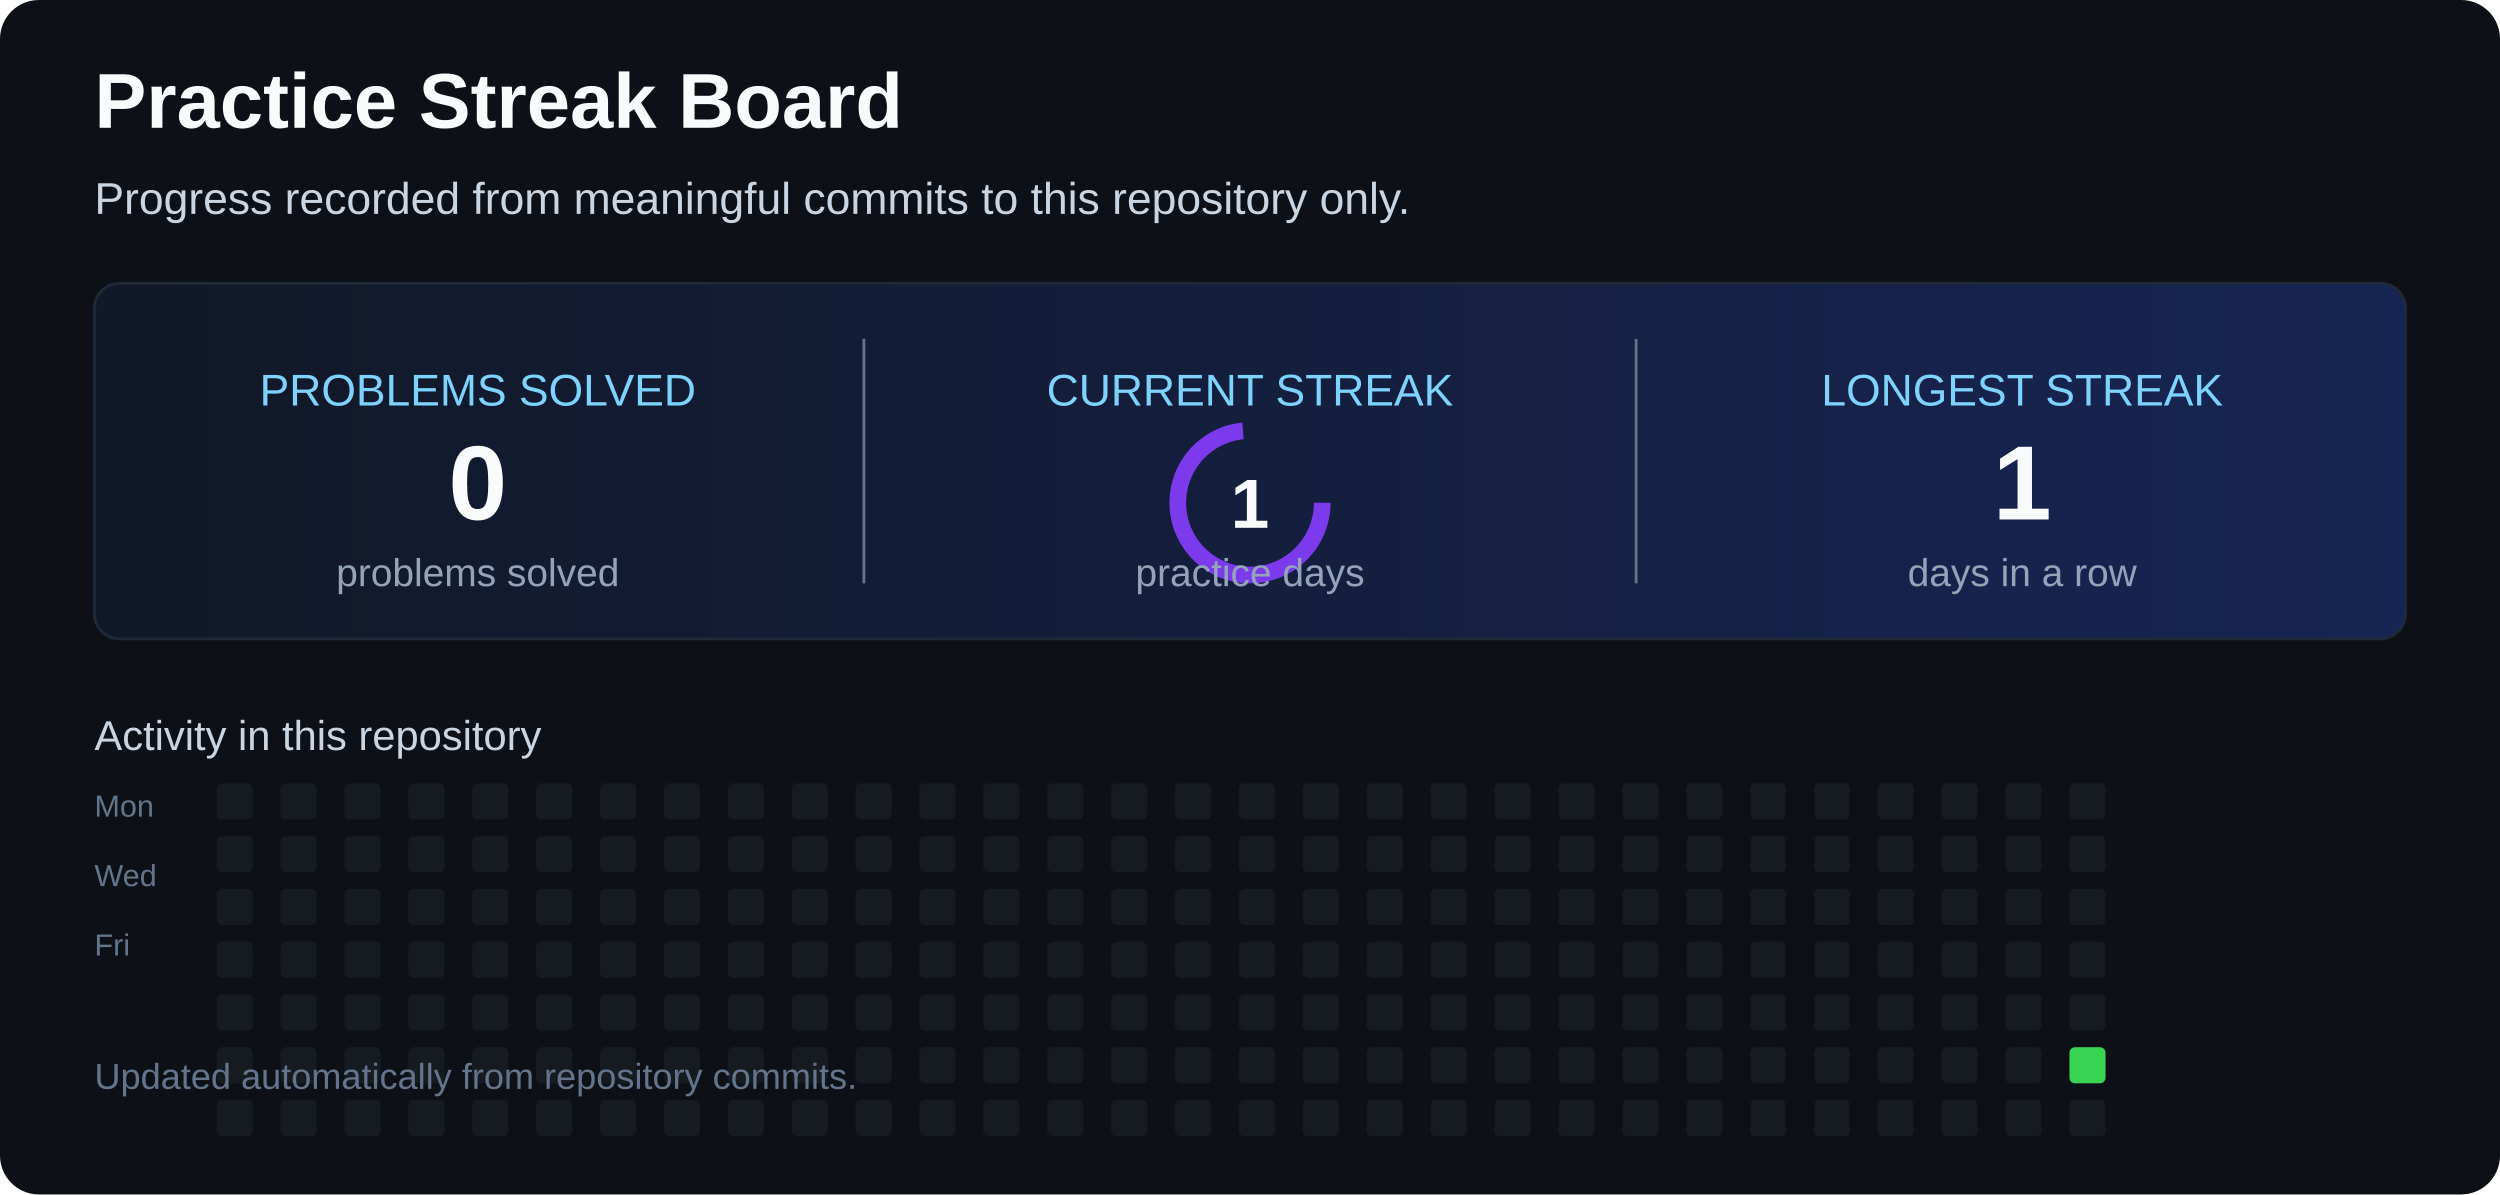
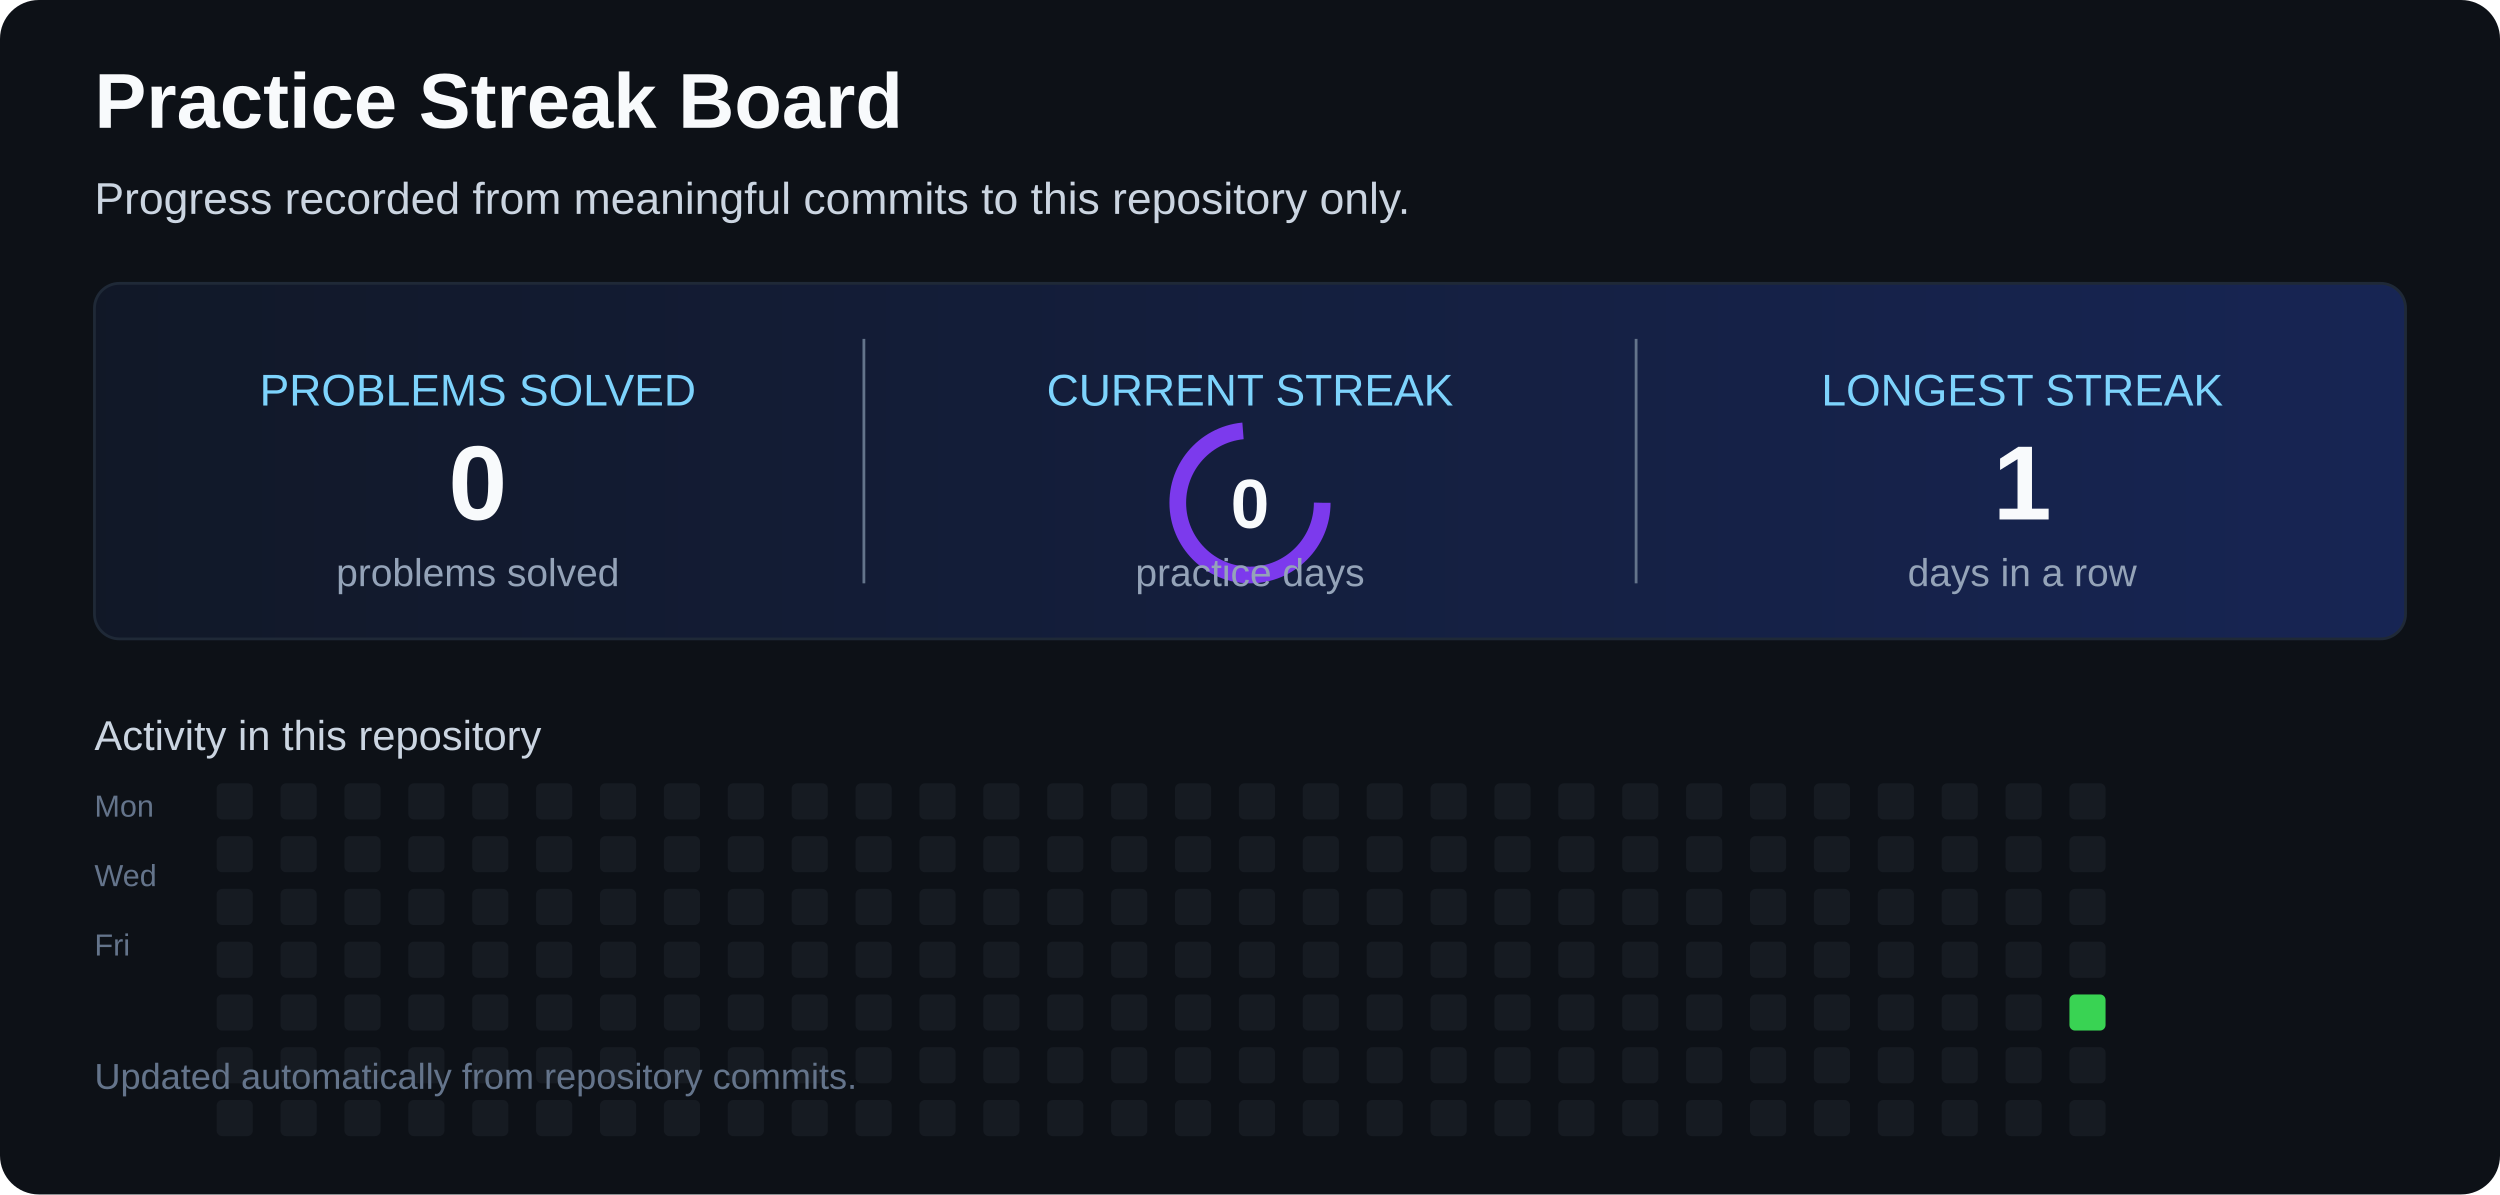
<svg xmlns="http://www.w3.org/2000/svg" width="900" height="430" viewBox="0 0 900 430" role="img" aria-labelledby="title desc">
  <defs>
    <linearGradient id="card" x1="0" x2="1">
      <stop offset="0" stop-color="#111827" />
      <stop offset="1" stop-color="#172554" />
    </linearGradient>
  </defs>
  <rect width="900" height="430" rx="14" fill="#0d1117" />
  <text x="34" y="46" fill="#f8fafc" font-family="Arial,sans-serif" font-size="28" font-weight="700">Practice Streak Board</text>
  <text x="34" y="77" fill="#cbd5e1" font-family="Arial,sans-serif" font-size="16">Progress recorded from meaningful commits to this repository only.</text>
  <rect x="34" y="102" width="832" height="128" rx="9" fill="url(#card)" stroke="#1f2937" />
  <line x1="311" y1="122" x2="311" y2="210" stroke="#64748b" />
  <line x1="589" y1="122" x2="589" y2="210" stroke="#64748b" />
  <text x="172" y="146" text-anchor="middle" fill="#7dd3fc" font-family="Arial,sans-serif" font-size="16">PROBLEMS SOLVED</text>
  <text x="172" y="187" text-anchor="middle" fill="#f8fafc" font-family="Arial,sans-serif" font-size="38" font-weight="700">0</text>
  <text x="172" y="211" text-anchor="middle" fill="#94a3b8" font-family="Arial,sans-serif" font-size="14">problems solved</text>
  <text x="450" y="146" text-anchor="middle" fill="#7dd3fc" font-family="Arial,sans-serif" font-size="16">CURRENT STREAK</text>
  <circle cx="450" cy="181" r="26" fill="none" stroke="#7c3aed" stroke-width="6" stroke-dasharray="120 44">
    <animateTransform attributeName="transform" type="rotate" from="0 450 181" to="360 450 181" dur="6s" repeatCount="indefinite" />
  </circle>
-   <text x="450" y="190" text-anchor="middle" fill="#f8fafc" font-family="Arial,sans-serif" font-size="25" font-weight="700">1</text>
+   <text x="450" y="190" text-anchor="middle" fill="#f8fafc" font-family="Arial,sans-serif" font-size="25" font-weight="700">0</text>
  <text x="450" y="211" text-anchor="middle" fill="#94a3b8" font-family="Arial,sans-serif" font-size="14">practice days</text>
  <text x="728" y="146" text-anchor="middle" fill="#7dd3fc" font-family="Arial,sans-serif" font-size="16">LONGEST STREAK</text>
  <text x="728" y="187" text-anchor="middle" fill="#f8fafc" font-family="Arial,sans-serif" font-size="38" font-weight="700">1</text>
  <text x="728" y="211" text-anchor="middle" fill="#94a3b8" font-family="Arial,sans-serif" font-size="14">days in a row</text>
  <text x="34" y="270" fill="#cbd5e1" font-family="Arial,sans-serif" font-size="15">Activity in this repository</text>
  <text x="34" y="294" fill="#64748b" font-family="Arial,sans-serif" font-size="11">Mon</text>
  <text x="34" y="319" fill="#64748b" font-family="Arial,sans-serif" font-size="11">Wed</text>
  <text x="34" y="344" fill="#64748b" font-family="Arial,sans-serif" font-size="11">Fri</text>
  <g>
    <rect x="78" y="282" width="13" height="13" rx="2" fill="#161b22" />
    <rect x="78" y="301" width="13" height="13" rx="2" fill="#161b22" />
    <rect x="78" y="320" width="13" height="13" rx="2" fill="#161b22" />
    <rect x="78" y="339" width="13" height="13" rx="2" fill="#161b22" />
    <rect x="78" y="358" width="13" height="13" rx="2" fill="#161b22" />
    <rect x="78" y="377" width="13" height="13" rx="2" fill="#161b22" />
    <rect x="78" y="396" width="13" height="13" rx="2" fill="#161b22" />
    <rect x="101" y="282" width="13" height="13" rx="2" fill="#161b22" />
    <rect x="101" y="301" width="13" height="13" rx="2" fill="#161b22" />
    <rect x="101" y="320" width="13" height="13" rx="2" fill="#161b22" />
    <rect x="101" y="339" width="13" height="13" rx="2" fill="#161b22" />
    <rect x="101" y="358" width="13" height="13" rx="2" fill="#161b22" />
    <rect x="101" y="377" width="13" height="13" rx="2" fill="#161b22" />
    <rect x="101" y="396" width="13" height="13" rx="2" fill="#161b22" />
    <rect x="124" y="282" width="13" height="13" rx="2" fill="#161b22" />
    <rect x="124" y="301" width="13" height="13" rx="2" fill="#161b22" />
    <rect x="124" y="320" width="13" height="13" rx="2" fill="#161b22" />
    <rect x="124" y="339" width="13" height="13" rx="2" fill="#161b22" />
    <rect x="124" y="358" width="13" height="13" rx="2" fill="#161b22" />
    <rect x="124" y="377" width="13" height="13" rx="2" fill="#161b22" />
    <rect x="124" y="396" width="13" height="13" rx="2" fill="#161b22" />
    <rect x="147" y="282" width="13" height="13" rx="2" fill="#161b22" />
    <rect x="147" y="301" width="13" height="13" rx="2" fill="#161b22" />
    <rect x="147" y="320" width="13" height="13" rx="2" fill="#161b22" />
    <rect x="147" y="339" width="13" height="13" rx="2" fill="#161b22" />
    <rect x="147" y="358" width="13" height="13" rx="2" fill="#161b22" />
    <rect x="147" y="377" width="13" height="13" rx="2" fill="#161b22" />
    <rect x="147" y="396" width="13" height="13" rx="2" fill="#161b22" />
    <rect x="170" y="282" width="13" height="13" rx="2" fill="#161b22" />
    <rect x="170" y="301" width="13" height="13" rx="2" fill="#161b22" />
    <rect x="170" y="320" width="13" height="13" rx="2" fill="#161b22" />
    <rect x="170" y="339" width="13" height="13" rx="2" fill="#161b22" />
    <rect x="170" y="358" width="13" height="13" rx="2" fill="#161b22" />
    <rect x="170" y="377" width="13" height="13" rx="2" fill="#161b22" />
    <rect x="170" y="396" width="13" height="13" rx="2" fill="#161b22" />
    <rect x="193" y="282" width="13" height="13" rx="2" fill="#161b22" />
    <rect x="193" y="301" width="13" height="13" rx="2" fill="#161b22" />
    <rect x="193" y="320" width="13" height="13" rx="2" fill="#161b22" />
    <rect x="193" y="339" width="13" height="13" rx="2" fill="#161b22" />
    <rect x="193" y="358" width="13" height="13" rx="2" fill="#161b22" />
    <rect x="193" y="377" width="13" height="13" rx="2" fill="#161b22" />
    <rect x="193" y="396" width="13" height="13" rx="2" fill="#161b22" />
    <rect x="216" y="282" width="13" height="13" rx="2" fill="#161b22" />
    <rect x="216" y="301" width="13" height="13" rx="2" fill="#161b22" />
    <rect x="216" y="320" width="13" height="13" rx="2" fill="#161b22" />
    <rect x="216" y="339" width="13" height="13" rx="2" fill="#161b22" />
    <rect x="216" y="358" width="13" height="13" rx="2" fill="#161b22" />
    <rect x="216" y="377" width="13" height="13" rx="2" fill="#161b22" />
    <rect x="216" y="396" width="13" height="13" rx="2" fill="#161b22" />
    <rect x="239" y="282" width="13" height="13" rx="2" fill="#161b22" />
    <rect x="239" y="301" width="13" height="13" rx="2" fill="#161b22" />
    <rect x="239" y="320" width="13" height="13" rx="2" fill="#161b22" />
    <rect x="239" y="339" width="13" height="13" rx="2" fill="#161b22" />
    <rect x="239" y="358" width="13" height="13" rx="2" fill="#161b22" />
    <rect x="239" y="377" width="13" height="13" rx="2" fill="#161b22" />
    <rect x="239" y="396" width="13" height="13" rx="2" fill="#161b22" />
    <rect x="262" y="282" width="13" height="13" rx="2" fill="#161b22" />
    <rect x="262" y="301" width="13" height="13" rx="2" fill="#161b22" />
    <rect x="262" y="320" width="13" height="13" rx="2" fill="#161b22" />
    <rect x="262" y="339" width="13" height="13" rx="2" fill="#161b22" />
    <rect x="262" y="358" width="13" height="13" rx="2" fill="#161b22" />
    <rect x="262" y="377" width="13" height="13" rx="2" fill="#161b22" />
    <rect x="262" y="396" width="13" height="13" rx="2" fill="#161b22" />
    <rect x="285" y="282" width="13" height="13" rx="2" fill="#161b22" />
    <rect x="285" y="301" width="13" height="13" rx="2" fill="#161b22" />
    <rect x="285" y="320" width="13" height="13" rx="2" fill="#161b22" />
    <rect x="285" y="339" width="13" height="13" rx="2" fill="#161b22" />
    <rect x="285" y="358" width="13" height="13" rx="2" fill="#161b22" />
    <rect x="285" y="377" width="13" height="13" rx="2" fill="#161b22" />
    <rect x="285" y="396" width="13" height="13" rx="2" fill="#161b22" />
    <rect x="308" y="282" width="13" height="13" rx="2" fill="#161b22" />
    <rect x="308" y="301" width="13" height="13" rx="2" fill="#161b22" />
    <rect x="308" y="320" width="13" height="13" rx="2" fill="#161b22" />
    <rect x="308" y="339" width="13" height="13" rx="2" fill="#161b22" />
    <rect x="308" y="358" width="13" height="13" rx="2" fill="#161b22" />
    <rect x="308" y="377" width="13" height="13" rx="2" fill="#161b22" />
    <rect x="308" y="396" width="13" height="13" rx="2" fill="#161b22" />
    <rect x="331" y="282" width="13" height="13" rx="2" fill="#161b22" />
    <rect x="331" y="301" width="13" height="13" rx="2" fill="#161b22" />
    <rect x="331" y="320" width="13" height="13" rx="2" fill="#161b22" />
    <rect x="331" y="339" width="13" height="13" rx="2" fill="#161b22" />
    <rect x="331" y="358" width="13" height="13" rx="2" fill="#161b22" />
    <rect x="331" y="377" width="13" height="13" rx="2" fill="#161b22" />
    <rect x="331" y="396" width="13" height="13" rx="2" fill="#161b22" />
    <rect x="354" y="282" width="13" height="13" rx="2" fill="#161b22" />
    <rect x="354" y="301" width="13" height="13" rx="2" fill="#161b22" />
    <rect x="354" y="320" width="13" height="13" rx="2" fill="#161b22" />
    <rect x="354" y="339" width="13" height="13" rx="2" fill="#161b22" />
    <rect x="354" y="358" width="13" height="13" rx="2" fill="#161b22" />
    <rect x="354" y="377" width="13" height="13" rx="2" fill="#161b22" />
    <rect x="354" y="396" width="13" height="13" rx="2" fill="#161b22" />
    <rect x="377" y="282" width="13" height="13" rx="2" fill="#161b22" />
    <rect x="377" y="301" width="13" height="13" rx="2" fill="#161b22" />
    <rect x="377" y="320" width="13" height="13" rx="2" fill="#161b22" />
    <rect x="377" y="339" width="13" height="13" rx="2" fill="#161b22" />
    <rect x="377" y="358" width="13" height="13" rx="2" fill="#161b22" />
    <rect x="377" y="377" width="13" height="13" rx="2" fill="#161b22" />
    <rect x="377" y="396" width="13" height="13" rx="2" fill="#161b22" />
    <rect x="400" y="282" width="13" height="13" rx="2" fill="#161b22" />
    <rect x="400" y="301" width="13" height="13" rx="2" fill="#161b22" />
    <rect x="400" y="320" width="13" height="13" rx="2" fill="#161b22" />
    <rect x="400" y="339" width="13" height="13" rx="2" fill="#161b22" />
    <rect x="400" y="358" width="13" height="13" rx="2" fill="#161b22" />
    <rect x="400" y="377" width="13" height="13" rx="2" fill="#161b22" />
    <rect x="400" y="396" width="13" height="13" rx="2" fill="#161b22" />
    <rect x="423" y="282" width="13" height="13" rx="2" fill="#161b22" />
    <rect x="423" y="301" width="13" height="13" rx="2" fill="#161b22" />
    <rect x="423" y="320" width="13" height="13" rx="2" fill="#161b22" />
    <rect x="423" y="339" width="13" height="13" rx="2" fill="#161b22" />
    <rect x="423" y="358" width="13" height="13" rx="2" fill="#161b22" />
    <rect x="423" y="377" width="13" height="13" rx="2" fill="#161b22" />
    <rect x="423" y="396" width="13" height="13" rx="2" fill="#161b22" />
    <rect x="446" y="282" width="13" height="13" rx="2" fill="#161b22" />
    <rect x="446" y="301" width="13" height="13" rx="2" fill="#161b22" />
    <rect x="446" y="320" width="13" height="13" rx="2" fill="#161b22" />
    <rect x="446" y="339" width="13" height="13" rx="2" fill="#161b22" />
    <rect x="446" y="358" width="13" height="13" rx="2" fill="#161b22" />
    <rect x="446" y="377" width="13" height="13" rx="2" fill="#161b22" />
    <rect x="446" y="396" width="13" height="13" rx="2" fill="#161b22" />
    <rect x="469" y="282" width="13" height="13" rx="2" fill="#161b22" />
    <rect x="469" y="301" width="13" height="13" rx="2" fill="#161b22" />
    <rect x="469" y="320" width="13" height="13" rx="2" fill="#161b22" />
    <rect x="469" y="339" width="13" height="13" rx="2" fill="#161b22" />
    <rect x="469" y="358" width="13" height="13" rx="2" fill="#161b22" />
    <rect x="469" y="377" width="13" height="13" rx="2" fill="#161b22" />
    <rect x="469" y="396" width="13" height="13" rx="2" fill="#161b22" />
    <rect x="492" y="282" width="13" height="13" rx="2" fill="#161b22" />
    <rect x="492" y="301" width="13" height="13" rx="2" fill="#161b22" />
    <rect x="492" y="320" width="13" height="13" rx="2" fill="#161b22" />
    <rect x="492" y="339" width="13" height="13" rx="2" fill="#161b22" />
    <rect x="492" y="358" width="13" height="13" rx="2" fill="#161b22" />
    <rect x="492" y="377" width="13" height="13" rx="2" fill="#161b22" />
    <rect x="492" y="396" width="13" height="13" rx="2" fill="#161b22" />
    <rect x="515" y="282" width="13" height="13" rx="2" fill="#161b22" />
    <rect x="515" y="301" width="13" height="13" rx="2" fill="#161b22" />
    <rect x="515" y="320" width="13" height="13" rx="2" fill="#161b22" />
    <rect x="515" y="339" width="13" height="13" rx="2" fill="#161b22" />
    <rect x="515" y="358" width="13" height="13" rx="2" fill="#161b22" />
    <rect x="515" y="377" width="13" height="13" rx="2" fill="#161b22" />
    <rect x="515" y="396" width="13" height="13" rx="2" fill="#161b22" />
    <rect x="538" y="282" width="13" height="13" rx="2" fill="#161b22" />
    <rect x="538" y="301" width="13" height="13" rx="2" fill="#161b22" />
    <rect x="538" y="320" width="13" height="13" rx="2" fill="#161b22" />
    <rect x="538" y="339" width="13" height="13" rx="2" fill="#161b22" />
    <rect x="538" y="358" width="13" height="13" rx="2" fill="#161b22" />
    <rect x="538" y="377" width="13" height="13" rx="2" fill="#161b22" />
    <rect x="538" y="396" width="13" height="13" rx="2" fill="#161b22" />
    <rect x="561" y="282" width="13" height="13" rx="2" fill="#161b22" />
    <rect x="561" y="301" width="13" height="13" rx="2" fill="#161b22" />
    <rect x="561" y="320" width="13" height="13" rx="2" fill="#161b22" />
    <rect x="561" y="339" width="13" height="13" rx="2" fill="#161b22" />
    <rect x="561" y="358" width="13" height="13" rx="2" fill="#161b22" />
    <rect x="561" y="377" width="13" height="13" rx="2" fill="#161b22" />
    <rect x="561" y="396" width="13" height="13" rx="2" fill="#161b22" />
    <rect x="584" y="282" width="13" height="13" rx="2" fill="#161b22" />
    <rect x="584" y="301" width="13" height="13" rx="2" fill="#161b22" />
    <rect x="584" y="320" width="13" height="13" rx="2" fill="#161b22" />
    <rect x="584" y="339" width="13" height="13" rx="2" fill="#161b22" />
    <rect x="584" y="358" width="13" height="13" rx="2" fill="#161b22" />
    <rect x="584" y="377" width="13" height="13" rx="2" fill="#161b22" />
    <rect x="584" y="396" width="13" height="13" rx="2" fill="#161b22" />
    <rect x="607" y="282" width="13" height="13" rx="2" fill="#161b22" />
    <rect x="607" y="301" width="13" height="13" rx="2" fill="#161b22" />
    <rect x="607" y="320" width="13" height="13" rx="2" fill="#161b22" />
    <rect x="607" y="339" width="13" height="13" rx="2" fill="#161b22" />
    <rect x="607" y="358" width="13" height="13" rx="2" fill="#161b22" />
    <rect x="607" y="377" width="13" height="13" rx="2" fill="#161b22" />
    <rect x="607" y="396" width="13" height="13" rx="2" fill="#161b22" />
    <rect x="630" y="282" width="13" height="13" rx="2" fill="#161b22" />
    <rect x="630" y="301" width="13" height="13" rx="2" fill="#161b22" />
    <rect x="630" y="320" width="13" height="13" rx="2" fill="#161b22" />
    <rect x="630" y="339" width="13" height="13" rx="2" fill="#161b22" />
    <rect x="630" y="358" width="13" height="13" rx="2" fill="#161b22" />
    <rect x="630" y="377" width="13" height="13" rx="2" fill="#161b22" />
    <rect x="630" y="396" width="13" height="13" rx="2" fill="#161b22" />
    <rect x="653" y="282" width="13" height="13" rx="2" fill="#161b22" />
    <rect x="653" y="301" width="13" height="13" rx="2" fill="#161b22" />
    <rect x="653" y="320" width="13" height="13" rx="2" fill="#161b22" />
    <rect x="653" y="339" width="13" height="13" rx="2" fill="#161b22" />
    <rect x="653" y="358" width="13" height="13" rx="2" fill="#161b22" />
    <rect x="653" y="377" width="13" height="13" rx="2" fill="#161b22" />
    <rect x="653" y="396" width="13" height="13" rx="2" fill="#161b22" />
    <rect x="676" y="282" width="13" height="13" rx="2" fill="#161b22" />
    <rect x="676" y="301" width="13" height="13" rx="2" fill="#161b22" />
    <rect x="676" y="320" width="13" height="13" rx="2" fill="#161b22" />
    <rect x="676" y="339" width="13" height="13" rx="2" fill="#161b22" />
    <rect x="676" y="358" width="13" height="13" rx="2" fill="#161b22" />
    <rect x="676" y="377" width="13" height="13" rx="2" fill="#161b22" />
    <rect x="676" y="396" width="13" height="13" rx="2" fill="#161b22" />
    <rect x="699" y="282" width="13" height="13" rx="2" fill="#161b22" />
    <rect x="699" y="301" width="13" height="13" rx="2" fill="#161b22" />
    <rect x="699" y="320" width="13" height="13" rx="2" fill="#161b22" />
    <rect x="699" y="339" width="13" height="13" rx="2" fill="#161b22" />
    <rect x="699" y="358" width="13" height="13" rx="2" fill="#161b22" />
    <rect x="699" y="377" width="13" height="13" rx="2" fill="#161b22" />
    <rect x="699" y="396" width="13" height="13" rx="2" fill="#161b22" />
    <rect x="722" y="282" width="13" height="13" rx="2" fill="#161b22" />
    <rect x="722" y="301" width="13" height="13" rx="2" fill="#161b22" />
    <rect x="722" y="320" width="13" height="13" rx="2" fill="#161b22" />
    <rect x="722" y="339" width="13" height="13" rx="2" fill="#161b22" />
    <rect x="722" y="358" width="13" height="13" rx="2" fill="#161b22" />
    <rect x="722" y="377" width="13" height="13" rx="2" fill="#161b22" />
    <rect x="722" y="396" width="13" height="13" rx="2" fill="#161b22" />
    <rect x="745" y="282" width="13" height="13" rx="2" fill="#161b22" />
    <rect x="745" y="301" width="13" height="13" rx="2" fill="#161b22" />
    <rect x="745" y="320" width="13" height="13" rx="2" fill="#161b22" />
    <rect x="745" y="339" width="13" height="13" rx="2" fill="#161b22" />
-     <rect x="745" y="358" width="13" height="13" rx="2" fill="#161b22" />
-     <rect x="745" y="377" width="13" height="13" rx="2" fill="#39d353" />
+     <rect x="745" y="358" width="13" height="13" rx="2" fill="#39d353" />
+     <rect x="745" y="377" width="13" height="13" rx="2" fill="#161b22" />
    <rect x="745" y="396" width="13" height="13" rx="2" fill="#161b22" />
  </g>
  <text x="34" y="392" fill="#64748b" font-family="Arial,sans-serif" font-size="13">Updated automatically from repository commits.</text>
</svg>
